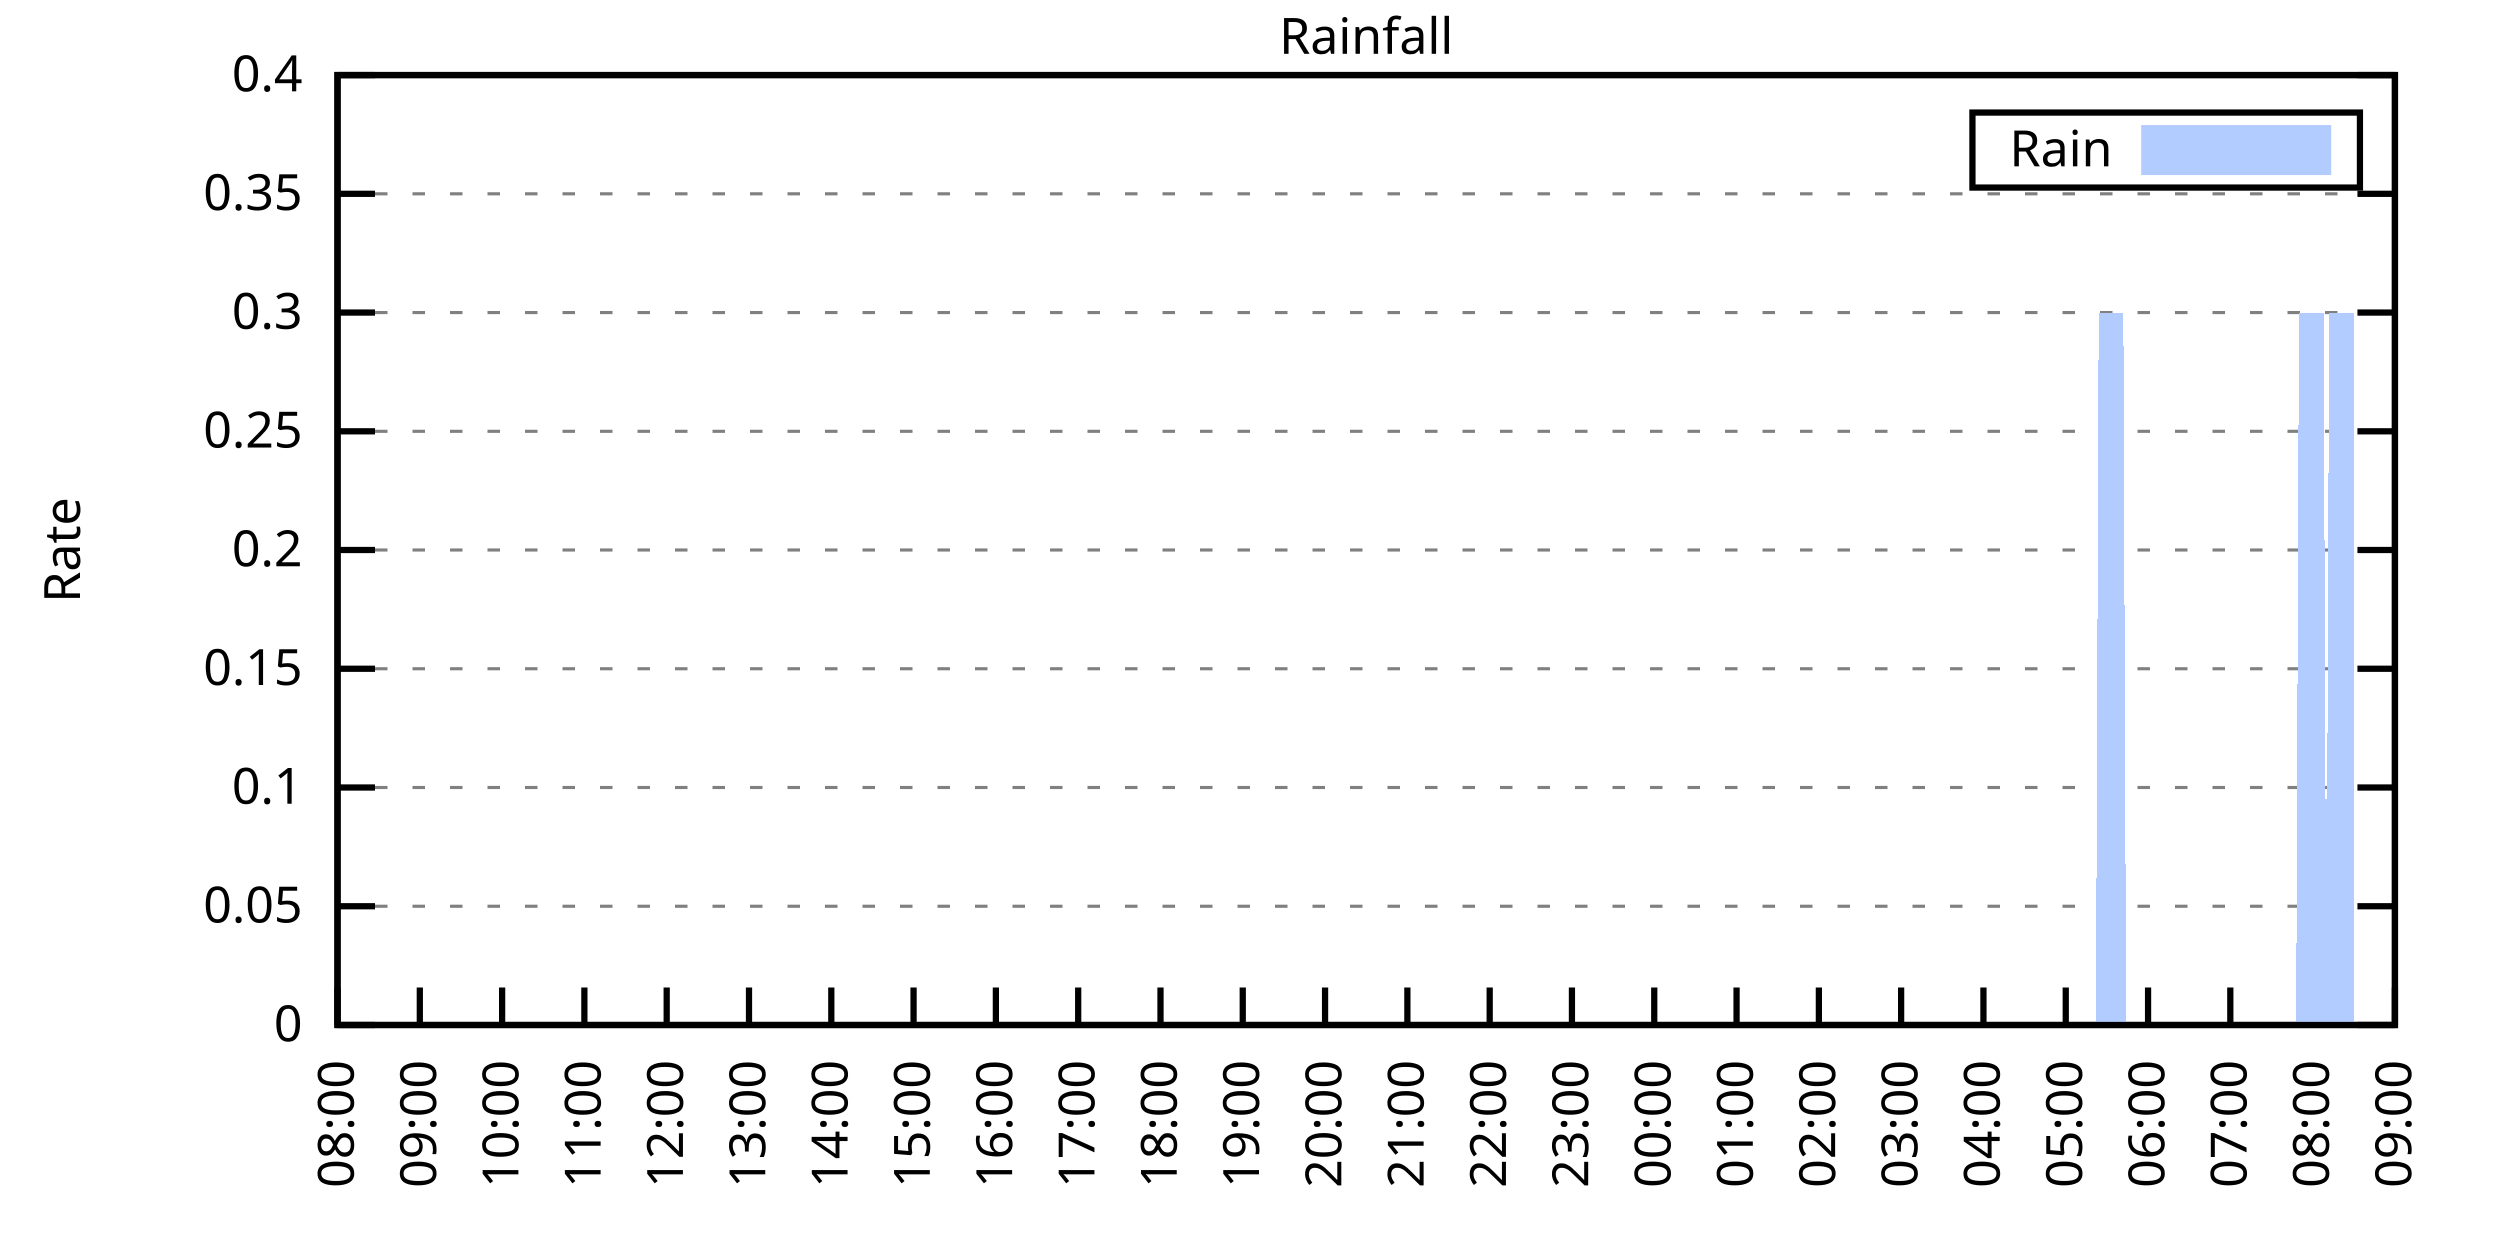
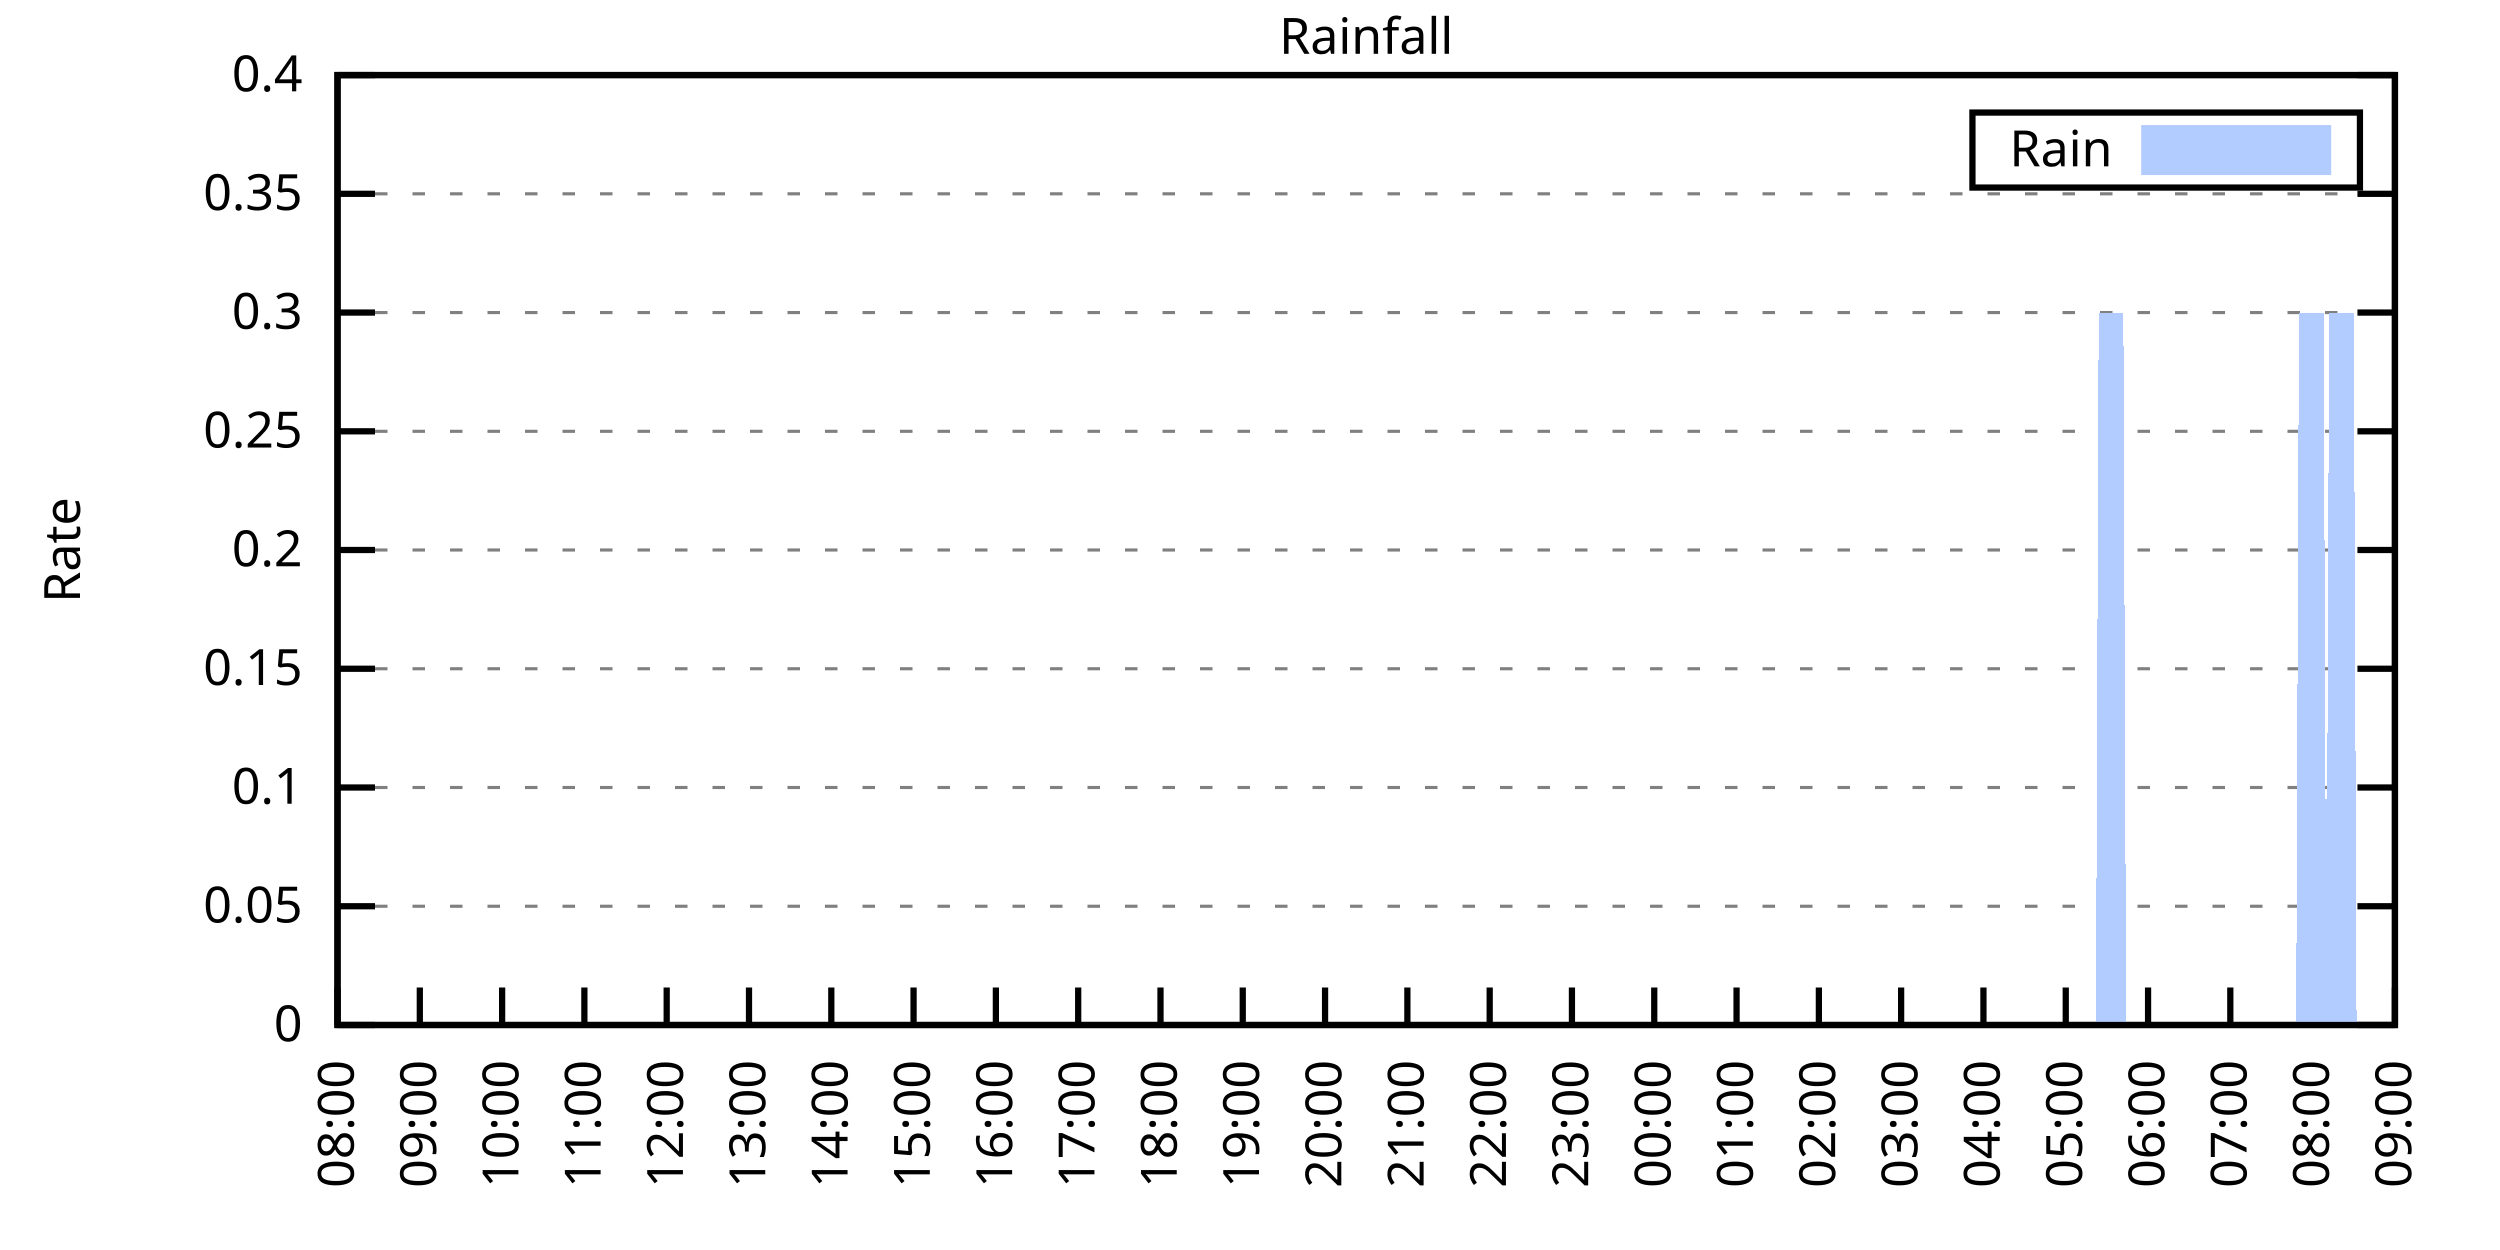
<svg xmlns="http://www.w3.org/2000/svg" xmlns:xlink="http://www.w3.org/1999/xlink" width="400" height="200" viewBox="0 0 400 200">
  <g id="gnuplot_canvas">
    <rect x="0" y="0" width="400" height="200" fill="none" />
    <defs>
      <circle id="gpDot" r="0.5" stroke-width="0.5" stroke="currentColor" />
      <path id="gpPt0" stroke-width="0.333" stroke="currentColor" d="M-1,0 h2 M0,-1 v2" />
      <path id="gpPt1" stroke-width="0.333" stroke="currentColor" d="M-1,-1 L1,1 M1,-1 L-1,1" />
      <path id="gpPt2" stroke-width="0.333" stroke="currentColor" d="M-1,0 L1,0 M0,-1 L0,1 M-1,-1 L1,1 M-1,1 L1,-1" />
      <rect id="gpPt3" stroke-width="0.333" stroke="currentColor" x="-1" y="-1" width="2" height="2" />
      <rect id="gpPt4" stroke-width="0.333" stroke="currentColor" fill="currentColor" x="-1" y="-1" width="2" height="2" />
      <circle id="gpPt5" stroke-width="0.333" stroke="currentColor" cx="0" cy="0" r="1" />
      <use xlink:href="#gpPt5" id="gpPt6" fill="currentColor" stroke="none" />
      <path id="gpPt7" stroke-width="0.333" stroke="currentColor" d="M0,-1.33 L-1.33,0.67 L1.33,0.67 z" />
      <use xlink:href="#gpPt7" id="gpPt8" fill="currentColor" stroke="none" />
      <use xlink:href="#gpPt7" id="gpPt9" stroke="currentColor" transform="rotate(180)" />
      <use xlink:href="#gpPt9" id="gpPt10" fill="currentColor" stroke="none" />
      <use xlink:href="#gpPt3" id="gpPt11" stroke="currentColor" transform="rotate(45)" />
      <use xlink:href="#gpPt11" id="gpPt12" fill="currentColor" stroke="none" />
      <path id="gpPt13" stroke-width="0.333" stroke="currentColor" d="M0,1.330 L1.265,0.411 L0.782,-1.067 L-0.782,-1.076 L-1.265,0.411 z" />
      <use xlink:href="#gpPt13" id="gpPt14" fill="currentColor" stroke="none" />
      <filter id="textbox" filterUnits="objectBoundingBox" x="0" y="0" height="1" width="1">
        <feFlood flood-color="white" flood-opacity="1" result="bgnd" />
        <feComposite in="SourceGraphic" in2="bgnd" operator="atop" />
      </filter>
      <filter id="greybox" filterUnits="objectBoundingBox" x="0" y="0" height="1" width="1">
        <feFlood flood-color="lightgrey" flood-opacity="1" result="grey" />
        <feComposite in="SourceGraphic" in2="grey" operator="atop" />
      </filter>
    </defs>
    <g fill="none" color="white" stroke="currentColor" stroke-width="1.00" stroke-linecap="butt" stroke-linejoin="miter">
</g>
    <g fill="none" color="black" stroke="currentColor" stroke-width="1.00" stroke-linecap="butt" stroke-linejoin="miter">
      <g stroke="none" shape-rendering="crispEdges">
        <polygon fill="rgb(255, 255, 255)" points="54.00,164.00 383.18,164.00 383.18,12.02 54.00,12.02 " />
      </g>
    </g>
    <g fill="none" color="black" stroke="currentColor" stroke-width="1.00" stroke-linecap="butt" stroke-linejoin="miter">
</g>
    <g fill="none" color="black" stroke="black" stroke-width="0.50" stroke-linecap="butt" stroke-linejoin="miter">
</g>
    <g fill="none" color="gray" stroke="currentColor" stroke-width="0.50" stroke-linecap="butt" stroke-linejoin="miter">
      <path stroke="gray" stroke-dasharray="2,4" class="gridline" d="M54.00,164.00 L383.19,164.00  " />
    </g>
    <g fill="none" color="gray" stroke="gray" stroke-width="1.00" stroke-linecap="butt" stroke-linejoin="miter">
</g>
    <g fill="none" color="black" stroke="currentColor" stroke-width="1.00" stroke-linecap="butt" stroke-linejoin="miter">
      <path stroke="black" d="M54.00,164.00 L60.00,164.00 M383.19,164.00 L377.19,164.00  " />
      <g transform="translate(48.40,166.60)" stroke="none" fill="black" font-family="Sans" font-size="8.00" text-anchor="end">
        <text>
          <tspan font-family="Sans"> 0</tspan>
        </text>
      </g>
    </g>
    <g fill="none" color="black" stroke="currentColor" stroke-width="1.00" stroke-linecap="butt" stroke-linejoin="miter">
</g>
    <g fill="none" color="black" stroke="black" stroke-width="0.50" stroke-linecap="butt" stroke-linejoin="miter">
</g>
    <g fill="none" color="gray" stroke="currentColor" stroke-width="0.50" stroke-linecap="butt" stroke-linejoin="miter">
      <path stroke="gray" stroke-dasharray="2,4" class="gridline" d="M54.00,145.00 L383.19,145.00  " />
    </g>
    <g fill="none" color="gray" stroke="gray" stroke-width="1.00" stroke-linecap="butt" stroke-linejoin="miter">
</g>
    <g fill="none" color="black" stroke="currentColor" stroke-width="1.00" stroke-linecap="butt" stroke-linejoin="miter">
      <path stroke="black" d="M54.00,145.00 L60.00,145.00 M383.19,145.00 L377.19,145.00  " />
      <g transform="translate(48.40,147.60)" stroke="none" fill="black" font-family="Sans" font-size="8.00" text-anchor="end">
        <text>
          <tspan font-family="Sans"> 0.05</tspan>
        </text>
      </g>
    </g>
    <g fill="none" color="black" stroke="currentColor" stroke-width="1.00" stroke-linecap="butt" stroke-linejoin="miter">
</g>
    <g fill="none" color="black" stroke="black" stroke-width="0.50" stroke-linecap="butt" stroke-linejoin="miter">
</g>
    <g fill="none" color="gray" stroke="currentColor" stroke-width="0.50" stroke-linecap="butt" stroke-linejoin="miter">
      <path stroke="gray" stroke-dasharray="2,4" class="gridline" d="M54.00,126.00 L383.19,126.00  " />
    </g>
    <g fill="none" color="gray" stroke="gray" stroke-width="1.00" stroke-linecap="butt" stroke-linejoin="miter">
</g>
    <g fill="none" color="black" stroke="currentColor" stroke-width="1.00" stroke-linecap="butt" stroke-linejoin="miter">
      <path stroke="black" d="M54.00,126.00 L60.00,126.00 M383.19,126.00 L377.19,126.00  " />
      <g transform="translate(48.40,128.60)" stroke="none" fill="black" font-family="Sans" font-size="8.00" text-anchor="end">
        <text>
          <tspan font-family="Sans"> 0.1</tspan>
        </text>
      </g>
    </g>
    <g fill="none" color="black" stroke="currentColor" stroke-width="1.00" stroke-linecap="butt" stroke-linejoin="miter">
</g>
    <g fill="none" color="black" stroke="black" stroke-width="0.50" stroke-linecap="butt" stroke-linejoin="miter">
</g>
    <g fill="none" color="gray" stroke="currentColor" stroke-width="0.50" stroke-linecap="butt" stroke-linejoin="miter">
      <path stroke="gray" stroke-dasharray="2,4" class="gridline" d="M54.00,107.00 L383.19,107.00  " />
    </g>
    <g fill="none" color="gray" stroke="gray" stroke-width="1.00" stroke-linecap="butt" stroke-linejoin="miter">
</g>
    <g fill="none" color="black" stroke="currentColor" stroke-width="1.00" stroke-linecap="butt" stroke-linejoin="miter">
      <path stroke="black" d="M54.00,107.00 L60.00,107.00 M383.19,107.00 L377.19,107.00  " />
      <g transform="translate(48.40,109.60)" stroke="none" fill="black" font-family="Sans" font-size="8.00" text-anchor="end">
        <text>
          <tspan font-family="Sans"> 0.15</tspan>
        </text>
      </g>
    </g>
    <g fill="none" color="black" stroke="currentColor" stroke-width="1.00" stroke-linecap="butt" stroke-linejoin="miter">
</g>
    <g fill="none" color="black" stroke="black" stroke-width="0.50" stroke-linecap="butt" stroke-linejoin="miter">
</g>
    <g fill="none" color="gray" stroke="currentColor" stroke-width="0.50" stroke-linecap="butt" stroke-linejoin="miter">
      <path stroke="gray" stroke-dasharray="2,4" class="gridline" d="M54.00,88.00 L383.19,88.00  " />
    </g>
    <g fill="none" color="gray" stroke="gray" stroke-width="1.00" stroke-linecap="butt" stroke-linejoin="miter">
</g>
    <g fill="none" color="black" stroke="currentColor" stroke-width="1.00" stroke-linecap="butt" stroke-linejoin="miter">
      <path stroke="black" d="M54.00,88.00 L60.00,88.00 M383.19,88.00 L377.19,88.00  " />
      <g transform="translate(48.40,90.60)" stroke="none" fill="black" font-family="Sans" font-size="8.00" text-anchor="end">
        <text>
          <tspan font-family="Sans"> 0.2</tspan>
        </text>
      </g>
    </g>
    <g fill="none" color="black" stroke="currentColor" stroke-width="1.00" stroke-linecap="butt" stroke-linejoin="miter">
</g>
    <g fill="none" color="black" stroke="black" stroke-width="0.50" stroke-linecap="butt" stroke-linejoin="miter">
</g>
    <g fill="none" color="gray" stroke="currentColor" stroke-width="0.50" stroke-linecap="butt" stroke-linejoin="miter">
      <path stroke="gray" stroke-dasharray="2,4" class="gridline" d="M54.00,69.01 L383.19,69.01  " />
    </g>
    <g fill="none" color="gray" stroke="gray" stroke-width="1.00" stroke-linecap="butt" stroke-linejoin="miter">
</g>
    <g fill="none" color="black" stroke="currentColor" stroke-width="1.00" stroke-linecap="butt" stroke-linejoin="miter">
      <path stroke="black" d="M54.00,69.01 L60.00,69.01 M383.19,69.01 L377.19,69.01  " />
      <g transform="translate(48.40,71.61)" stroke="none" fill="black" font-family="Sans" font-size="8.00" text-anchor="end">
        <text>
          <tspan font-family="Sans"> 0.25</tspan>
        </text>
      </g>
    </g>
    <g fill="none" color="black" stroke="currentColor" stroke-width="1.00" stroke-linecap="butt" stroke-linejoin="miter">
</g>
    <g fill="none" color="black" stroke="black" stroke-width="0.50" stroke-linecap="butt" stroke-linejoin="miter">
</g>
    <g fill="none" color="gray" stroke="currentColor" stroke-width="0.50" stroke-linecap="butt" stroke-linejoin="miter">
      <path stroke="gray" stroke-dasharray="2,4" class="gridline" d="M54.00,50.01 L383.19,50.01  " />
    </g>
    <g fill="none" color="gray" stroke="gray" stroke-width="1.00" stroke-linecap="butt" stroke-linejoin="miter">
</g>
    <g fill="none" color="black" stroke="currentColor" stroke-width="1.00" stroke-linecap="butt" stroke-linejoin="miter">
      <path stroke="black" d="M54.00,50.01 L60.00,50.01 M383.19,50.01 L377.19,50.01  " />
      <g transform="translate(48.40,52.61)" stroke="none" fill="black" font-family="Sans" font-size="8.00" text-anchor="end">
        <text>
          <tspan font-family="Sans"> 0.3</tspan>
        </text>
      </g>
    </g>
    <g fill="none" color="black" stroke="currentColor" stroke-width="1.00" stroke-linecap="butt" stroke-linejoin="miter">
</g>
    <g fill="none" color="black" stroke="black" stroke-width="0.50" stroke-linecap="butt" stroke-linejoin="miter">
</g>
    <g fill="none" color="gray" stroke="currentColor" stroke-width="0.50" stroke-linecap="butt" stroke-linejoin="miter">
      <path stroke="gray" stroke-dasharray="2,4" class="gridline" d="M54.00,31.01 L383.19,31.01  " />
    </g>
    <g fill="none" color="gray" stroke="gray" stroke-width="1.00" stroke-linecap="butt" stroke-linejoin="miter">
</g>
    <g fill="none" color="black" stroke="currentColor" stroke-width="1.00" stroke-linecap="butt" stroke-linejoin="miter">
      <path stroke="black" d="M54.00,31.01 L60.00,31.01 M383.19,31.01 L377.19,31.01  " />
      <g transform="translate(48.40,33.61)" stroke="none" fill="black" font-family="Sans" font-size="8.00" text-anchor="end">
        <text>
          <tspan font-family="Sans"> 0.35</tspan>
        </text>
      </g>
    </g>
    <g fill="none" color="black" stroke="currentColor" stroke-width="1.00" stroke-linecap="butt" stroke-linejoin="miter">
</g>
    <g fill="none" color="black" stroke="black" stroke-width="0.50" stroke-linecap="butt" stroke-linejoin="miter">
</g>
    <g fill="none" color="gray" stroke="currentColor" stroke-width="0.50" stroke-linecap="butt" stroke-linejoin="miter">
      <path stroke="gray" stroke-dasharray="2,4" class="gridline" d="M54.00,12.01 L383.19,12.01  " />
    </g>
    <g fill="none" color="gray" stroke="gray" stroke-width="1.00" stroke-linecap="butt" stroke-linejoin="miter">
</g>
    <g fill="none" color="black" stroke="currentColor" stroke-width="1.00" stroke-linecap="butt" stroke-linejoin="miter">
      <path stroke="black" d="M54.00,12.01 L60.00,12.01 M383.19,12.01 L377.19,12.01  " />
      <g transform="translate(48.40,14.61)" stroke="none" fill="black" font-family="Sans" font-size="8.00" text-anchor="end">
        <text>
          <tspan font-family="Sans"> 0.4</tspan>
        </text>
      </g>
    </g>
    <g fill="none" color="black" stroke="currentColor" stroke-width="1.00" stroke-linecap="butt" stroke-linejoin="miter">
      <path stroke="black" d="M54.00,164.00 L54.00,158.00  " />
      <g transform="translate(56.60,169.60) rotate(270.00)" stroke="none" fill="black" font-family="Sans" font-size="8.00" text-anchor="end">
        <text>
          <tspan font-family="Sans">08:00</tspan>
        </text>
      </g>
    </g>
    <g fill="none" color="black" stroke="currentColor" stroke-width="1.00" stroke-linecap="butt" stroke-linejoin="miter">
      <path stroke="black" d="M67.17,164.00 L67.17,158.00  " />
      <g transform="translate(69.77,169.60) rotate(270.00)" stroke="none" fill="black" font-family="Sans" font-size="8.00" text-anchor="end">
        <text>
          <tspan font-family="Sans">09:00</tspan>
        </text>
      </g>
    </g>
    <g fill="none" color="black" stroke="currentColor" stroke-width="1.00" stroke-linecap="butt" stroke-linejoin="miter">
      <path stroke="black" d="M80.34,164.00 L80.34,158.00  " />
      <g transform="translate(82.94,169.60) rotate(270.00)" stroke="none" fill="black" font-family="Sans" font-size="8.00" text-anchor="end">
        <text>
          <tspan font-family="Sans">10:00</tspan>
        </text>
      </g>
    </g>
    <g fill="none" color="black" stroke="currentColor" stroke-width="1.00" stroke-linecap="butt" stroke-linejoin="miter">
      <path stroke="black" d="M93.50,164.00 L93.50,158.00  " />
      <g transform="translate(96.10,169.60) rotate(270.00)" stroke="none" fill="black" font-family="Sans" font-size="8.00" text-anchor="end">
        <text>
          <tspan font-family="Sans">11:00</tspan>
        </text>
      </g>
    </g>
    <g fill="none" color="black" stroke="currentColor" stroke-width="1.00" stroke-linecap="butt" stroke-linejoin="miter">
      <path stroke="black" d="M106.67,164.00 L106.67,158.00  " />
      <g transform="translate(109.27,169.60) rotate(270.00)" stroke="none" fill="black" font-family="Sans" font-size="8.00" text-anchor="end">
        <text>
          <tspan font-family="Sans">12:00</tspan>
        </text>
      </g>
    </g>
    <g fill="none" color="black" stroke="currentColor" stroke-width="1.00" stroke-linecap="butt" stroke-linejoin="miter">
      <path stroke="black" d="M119.84,164.00 L119.84,158.00  " />
      <g transform="translate(122.44,169.60) rotate(270.00)" stroke="none" fill="black" font-family="Sans" font-size="8.00" text-anchor="end">
        <text>
          <tspan font-family="Sans">13:00</tspan>
        </text>
      </g>
    </g>
    <g fill="none" color="black" stroke="currentColor" stroke-width="1.00" stroke-linecap="butt" stroke-linejoin="miter">
      <path stroke="black" d="M133.01,164.00 L133.01,158.00  " />
      <g transform="translate(135.61,169.60) rotate(270.00)" stroke="none" fill="black" font-family="Sans" font-size="8.00" text-anchor="end">
        <text>
          <tspan font-family="Sans">14:00</tspan>
        </text>
      </g>
    </g>
    <g fill="none" color="black" stroke="currentColor" stroke-width="1.00" stroke-linecap="butt" stroke-linejoin="miter">
      <path stroke="black" d="M146.17,164.00 L146.17,158.00  " />
      <g transform="translate(148.77,169.60) rotate(270.00)" stroke="none" fill="black" font-family="Sans" font-size="8.00" text-anchor="end">
        <text>
          <tspan font-family="Sans">15:00</tspan>
        </text>
      </g>
    </g>
    <g fill="none" color="black" stroke="currentColor" stroke-width="1.00" stroke-linecap="butt" stroke-linejoin="miter">
      <path stroke="black" d="M159.34,164.00 L159.34,158.00  " />
      <g transform="translate(161.94,169.60) rotate(270.00)" stroke="none" fill="black" font-family="Sans" font-size="8.00" text-anchor="end">
        <text>
          <tspan font-family="Sans">16:00</tspan>
        </text>
      </g>
    </g>
    <g fill="none" color="black" stroke="currentColor" stroke-width="1.00" stroke-linecap="butt" stroke-linejoin="miter">
      <path stroke="black" d="M172.51,164.00 L172.51,158.00  " />
      <g transform="translate(175.11,169.60) rotate(270.00)" stroke="none" fill="black" font-family="Sans" font-size="8.00" text-anchor="end">
        <text>
          <tspan font-family="Sans">17:00</tspan>
        </text>
      </g>
    </g>
    <g fill="none" color="black" stroke="currentColor" stroke-width="1.00" stroke-linecap="butt" stroke-linejoin="miter">
      <path stroke="black" d="M185.68,164.00 L185.68,158.00  " />
      <g transform="translate(188.28,169.60) rotate(270.00)" stroke="none" fill="black" font-family="Sans" font-size="8.00" text-anchor="end">
        <text>
          <tspan font-family="Sans">18:00</tspan>
        </text>
      </g>
    </g>
    <g fill="none" color="black" stroke="currentColor" stroke-width="1.00" stroke-linecap="butt" stroke-linejoin="miter">
      <path stroke="black" d="M198.84,164.00 L198.84,158.00  " />
      <g transform="translate(201.44,169.60) rotate(270.00)" stroke="none" fill="black" font-family="Sans" font-size="8.00" text-anchor="end">
        <text>
          <tspan font-family="Sans">19:00</tspan>
        </text>
      </g>
    </g>
    <g fill="none" color="black" stroke="currentColor" stroke-width="1.00" stroke-linecap="butt" stroke-linejoin="miter">
      <path stroke="black" d="M212.01,164.00 L212.01,158.00  " />
      <g transform="translate(214.61,169.60) rotate(270.00)" stroke="none" fill="black" font-family="Sans" font-size="8.00" text-anchor="end">
        <text>
          <tspan font-family="Sans">20:00</tspan>
        </text>
      </g>
    </g>
    <g fill="none" color="black" stroke="currentColor" stroke-width="1.00" stroke-linecap="butt" stroke-linejoin="miter">
      <path stroke="black" d="M225.18,164.00 L225.18,158.00  " />
      <g transform="translate(227.78,169.60) rotate(270.00)" stroke="none" fill="black" font-family="Sans" font-size="8.00" text-anchor="end">
        <text>
          <tspan font-family="Sans">21:00</tspan>
        </text>
      </g>
    </g>
    <g fill="none" color="black" stroke="currentColor" stroke-width="1.00" stroke-linecap="butt" stroke-linejoin="miter">
      <path stroke="black" d="M238.35,164.00 L238.35,158.00  " />
      <g transform="translate(240.95,169.60) rotate(270.00)" stroke="none" fill="black" font-family="Sans" font-size="8.00" text-anchor="end">
        <text>
          <tspan font-family="Sans">22:00</tspan>
        </text>
      </g>
    </g>
    <g fill="none" color="black" stroke="currentColor" stroke-width="1.00" stroke-linecap="butt" stroke-linejoin="miter">
      <path stroke="black" d="M251.51,164.00 L251.51,158.00  " />
      <g transform="translate(254.11,169.60) rotate(270.00)" stroke="none" fill="black" font-family="Sans" font-size="8.00" text-anchor="end">
        <text>
          <tspan font-family="Sans">23:00</tspan>
        </text>
      </g>
    </g>
    <g fill="none" color="black" stroke="currentColor" stroke-width="1.00" stroke-linecap="butt" stroke-linejoin="miter">
      <path stroke="black" d="M264.68,164.00 L264.68,158.00  " />
      <g transform="translate(267.28,169.60) rotate(270.00)" stroke="none" fill="black" font-family="Sans" font-size="8.00" text-anchor="end">
        <text>
          <tspan font-family="Sans">00:00</tspan>
        </text>
      </g>
    </g>
    <g fill="none" color="black" stroke="currentColor" stroke-width="1.00" stroke-linecap="butt" stroke-linejoin="miter">
      <path stroke="black" d="M277.85,164.00 L277.85,158.00  " />
      <g transform="translate(280.45,169.60) rotate(270.00)" stroke="none" fill="black" font-family="Sans" font-size="8.00" text-anchor="end">
        <text>
          <tspan font-family="Sans">01:00</tspan>
        </text>
      </g>
    </g>
    <g fill="none" color="black" stroke="currentColor" stroke-width="1.00" stroke-linecap="butt" stroke-linejoin="miter">
      <path stroke="black" d="M291.02,164.00 L291.02,158.00  " />
      <g transform="translate(293.62,169.60) rotate(270.00)" stroke="none" fill="black" font-family="Sans" font-size="8.00" text-anchor="end">
        <text>
          <tspan font-family="Sans">02:00</tspan>
        </text>
      </g>
    </g>
    <g fill="none" color="black" stroke="currentColor" stroke-width="1.00" stroke-linecap="butt" stroke-linejoin="miter">
      <path stroke="black" d="M304.18,164.00 L304.18,158.00  " />
      <g transform="translate(306.78,169.60) rotate(270.00)" stroke="none" fill="black" font-family="Sans" font-size="8.00" text-anchor="end">
        <text>
          <tspan font-family="Sans">03:00</tspan>
        </text>
      </g>
    </g>
    <g fill="none" color="black" stroke="currentColor" stroke-width="1.00" stroke-linecap="butt" stroke-linejoin="miter">
      <path stroke="black" d="M317.35,164.00 L317.35,158.00  " />
      <g transform="translate(319.95,169.60) rotate(270.00)" stroke="none" fill="black" font-family="Sans" font-size="8.00" text-anchor="end">
        <text>
          <tspan font-family="Sans">04:00</tspan>
        </text>
      </g>
    </g>
    <g fill="none" color="black" stroke="currentColor" stroke-width="1.00" stroke-linecap="butt" stroke-linejoin="miter">
      <path stroke="black" d="M330.52,164.00 L330.52,158.00  " />
      <g transform="translate(333.12,169.60) rotate(270.00)" stroke="none" fill="black" font-family="Sans" font-size="8.00" text-anchor="end">
        <text>
          <tspan font-family="Sans">05:00</tspan>
        </text>
      </g>
    </g>
    <g fill="none" color="black" stroke="currentColor" stroke-width="1.00" stroke-linecap="butt" stroke-linejoin="miter">
      <path stroke="black" d="M343.69,164.00 L343.69,158.00  " />
      <g transform="translate(346.29,169.60) rotate(270.00)" stroke="none" fill="black" font-family="Sans" font-size="8.00" text-anchor="end">
        <text>
          <tspan font-family="Sans">06:00</tspan>
        </text>
      </g>
    </g>
    <g fill="none" color="black" stroke="currentColor" stroke-width="1.00" stroke-linecap="butt" stroke-linejoin="miter">
      <path stroke="black" d="M356.85,164.00 L356.85,158.00  " />
      <g transform="translate(359.45,169.60) rotate(270.00)" stroke="none" fill="black" font-family="Sans" font-size="8.00" text-anchor="end">
        <text>
          <tspan font-family="Sans">07:00</tspan>
        </text>
      </g>
    </g>
    <g fill="none" color="black" stroke="currentColor" stroke-width="1.00" stroke-linecap="butt" stroke-linejoin="miter">
      <path stroke="black" d="M370.02,164.00 L370.02,158.00  " />
      <g transform="translate(372.62,169.60) rotate(270.00)" stroke="none" fill="black" font-family="Sans" font-size="8.00" text-anchor="end">
        <text>
          <tspan font-family="Sans">08:00</tspan>
        </text>
      </g>
    </g>
    <g fill="none" color="black" stroke="currentColor" stroke-width="1.00" stroke-linecap="butt" stroke-linejoin="miter">
      <path stroke="black" d="M383.19,164.00 L383.19,158.00  " />
      <g transform="translate(385.79,169.60) rotate(270.00)" stroke="none" fill="black" font-family="Sans" font-size="8.00" text-anchor="end">
        <text>
          <tspan font-family="Sans">09:00</tspan>
        </text>
      </g>
    </g>
    <g fill="none" color="black" stroke="currentColor" stroke-width="1.00" stroke-linecap="butt" stroke-linejoin="miter">
</g>
    <g fill="none" color="black" stroke="currentColor" stroke-width="1.00" stroke-linecap="butt" stroke-linejoin="miter">
      <path stroke="black" d="M54.00,12.01 L54.00,164.00 L383.19,164.00 L383.19,12.01 L54.00,12.01 Z  " />
    </g>
    <g fill="none" color="black" stroke="currentColor" stroke-width="1.00" stroke-linecap="butt" stroke-linejoin="miter">
</g>
    <g fill="none" color="black" stroke="currentColor" stroke-width="1.00" stroke-linecap="butt" stroke-linejoin="miter">
      <path stroke="black" d="M315.59,30.01 L315.59,18.01 L377.59,18.01 L377.59,30.01 L315.59,30.01 Z  " />
    </g>
    <g id="Rainfall_plot_1">
      <g fill="none" color="white" stroke="black" stroke-width="2.00" stroke-linecap="butt" stroke-linejoin="miter">
</g>
      <g fill="none" color="black" stroke="currentColor" stroke-width="2.00" stroke-linecap="butt" stroke-linejoin="miter">
        <g transform="translate(337.99,26.61)" stroke="none" fill="black" font-family="Sans" font-size="8.00" text-anchor="end">
          <text>
            <tspan font-family="Sans">Rain</tspan>
          </text>
        </g>
      </g>
      <g fill="none" color="black" stroke="currentColor" stroke-width="2.00" stroke-linecap="butt" stroke-linejoin="miter">
        <g stroke="none" shape-rendering="crispEdges">
          <polygon fill="rgb(178, 204, 255)" points="343.59,27.01 371.99,27.01 371.99,21.01 343.59,21.01 " />
        </g>
        <path stroke="rgb(178, 204, 255)" d="M343.59,27.01 L371.99,27.01 L371.99,21.01 L343.59,21.01 L343.59,27.01 Z  " />
      </g>
      <g fill="none" color="black" stroke="currentColor" stroke-width="2.00" stroke-linecap="butt" stroke-linejoin="miter">
        <g stroke="none" shape-rendering="crispEdges">
-           <polygon fill="rgb(178, 204, 255)" points="61.02,164.00 61.46,164.00 61.90,164.00 62.34,164.00 62.78,164.00 63.22,164.00 63.66,164.00 64.10,164.00 64.53,164.00 64.97,164.00 65.41,164.00 65.85,164.00 66.29,164.00 66.73,164.00 67.17,164.00 67.61,164.00 68.05,164.00 68.48,164.00 68.92,164.00 69.36,164.00 69.80,164.00 70.24,164.00 70.68,164.00 71.12,164.00 71.56,164.00 72.00,164.00 72.43,164.00 72.87,164.00 73.31,164.00 73.75,164.00 74.19,164.00 74.63,164.00 75.07,164.00 75.51,164.00 75.95,164.00 76.38,164.00 76.82,164.00 77.26,164.00 77.70,164.00 78.14,164.00 78.58,164.00 79.02,164.00 79.46,164.00 79.90,164.00 80.34,164.00 80.77,164.00 81.21,164.00 81.65,164.00 82.09,164.00 82.53,164.00 82.97,164.00 83.41,164.00 83.85,164.00 84.29,164.00 84.72,164.00 85.16,164.00 85.60,164.00 86.04,164.00 86.48,164.00 86.92,164.00 87.36,164.00 87.80,164.00 88.24,164.00 88.67,164.00 89.11,164.00 89.55,164.00 89.99,164.00 90.43,164.00 90.87,164.00 91.31,164.00 91.75,164.00 92.19,164.00 92.62,164.00 93.06,164.00 93.50,164.00 93.94,164.00 94.38,164.00 94.82,164.00 95.26,164.00 95.70,164.00 96.14,164.00 96.58,164.00 97.01,164.00 97.45,164.00 97.89,164.00 98.33,164.00 98.77,164.00 99.21,164.00 99.65,164.00 100.09,164.00 100.53,164.00 100.96,164.00 101.40,164.00 101.84,164.00 102.28,164.00 102.72,164.00 103.16,164.00 103.60,164.00 104.04,164.00 104.48,164.00 104.91,164.00 105.35,164.00 105.79,164.00 106.23,164.00 106.67,164.00 107.11,164.00 107.55,164.00 107.99,164.00 108.43,164.00 108.87,164.00 109.30,164.00 109.74,164.00 110.18,164.00 110.62,164.00 111.06,164.00 111.50,164.00 111.94,164.00 112.38,164.00 112.82,164.00 113.25,164.00 113.69,164.00 114.13,164.00 114.57,164.00 115.01,164.00 115.45,164.00 115.89,164.00 116.33,164.00 116.77,164.00 117.20,164.00 117.64,164.00 118.08,164.00 118.52,164.00 118.96,164.00 119.40,164.00 119.84,164.00 120.28,164.00 120.72,164.00 121.15,164.00 121.59,164.00 122.03,164.00 122.47,164.00 122.91,164.00 123.35,164.00 123.79,164.00 124.23,164.00 124.67,164.00 125.11,164.00 125.54,164.00 125.98,164.00 126.42,164.00 126.86,164.00 127.30,164.00 127.74,164.00 128.18,164.00 128.62,164.00 129.06,164.00 129.49,164.00 129.93,164.00 130.37,164.00 130.81,164.00 131.25,164.00 131.69,164.00 132.13,164.00 132.57,164.00 133.01,164.00 133.44,164.00 133.88,164.00 134.32,164.00 134.76,164.00 135.20,164.00 135.64,164.00 136.08,164.00 136.52,164.00 136.96,164.00 137.39,164.00 137.83,164.00 138.27,164.00 138.71,164.00 139.15,164.00 139.59,164.00 140.03,164.00 140.47,164.00 140.91,164.00 141.35,164.00 141.78,164.00 142.22,164.00 142.66,164.00 143.10,164.00 143.54,164.00 143.98,164.00 144.42,164.00 144.86,164.00 145.30,164.00 145.73,164.00 146.17,164.00 146.61,164.00 147.05,164.00 147.49,164.00 147.93,164.00 148.37,164.00 148.81,164.00 149.25,164.00 149.68,164.00 150.12,164.00 150.56,164.00 151.00,164.00 151.44,164.00 151.88,164.00 152.32,164.00 152.76,164.00 153.20,164.00 153.63,164.00 154.07,164.00 154.51,164.00 154.95,164.00 155.39,164.00 155.83,164.00 156.27,164.00 156.71,164.00 157.15,164.00 157.59,164.00 158.02,164.00 158.46,164.00 158.90,164.00 159.34,164.00 159.78,164.00 160.22,164.00 160.66,164.00 161.10,164.00 161.54,164.00 161.97,164.00 162.41,164.00 162.85,164.00 163.29,164.00 163.73,164.00 164.17,164.00 164.61,164.00 165.05,164.00 165.49,164.00 165.92,164.00 166.36,164.00 166.80,164.00 167.24,164.00 167.68,164.00 168.12,164.00 168.56,164.00 169.00,164.00 169.44,164.00 169.87,164.00 170.31,164.00 170.75,164.00 171.19,164.00 171.63,164.00 172.07,164.00 172.51,164.00 172.95,164.00 173.39,164.00 173.83,164.00 174.26,164.00 174.70,164.00 175.14,164.00 175.58,164.00 176.02,164.00 176.46,164.00 176.90,164.00 177.34,164.00 177.78,164.00 178.21,164.00 178.65,164.00 179.09,164.00 179.53,164.00 179.97,164.00 180.41,164.00 180.85,164.00 181.29,164.00 181.73,164.00 182.16,164.00 182.60,164.00 183.04,164.00 183.48,164.00 183.92,164.00 184.36,164.00 184.80,164.00 185.24,164.00 185.68,164.00 186.11,164.00 186.55,164.00 186.99,164.00 187.43,164.00 187.87,164.00 188.31,164.00 188.75,164.00 189.19,164.00 189.63,164.00 190.07,164.00 190.50,164.00 190.94,164.00 191.38,164.00 191.82,164.00 192.26,164.00 192.70,164.00 193.14,164.00 193.58,164.00 194.02,164.00 194.45,164.00 194.89,164.00 195.33,164.00 195.77,164.00 196.21,164.00 196.65,164.00 197.09,164.00 197.53,164.00 197.97,164.00 198.40,164.00 198.84,164.00 199.28,164.00 199.72,164.00 200.16,164.00 200.60,164.00 201.04,164.00 201.48,164.00 201.92,164.00 202.35,164.00 202.79,164.00 203.23,164.00 203.67,164.00 204.11,164.00 204.55,164.00 204.99,164.00 205.43,164.00 205.87,164.00 206.31,164.00 206.74,164.00 207.18,164.00 207.62,164.00 208.06,164.00 208.50,164.00 208.94,164.00 209.38,164.00 209.82,164.00 210.26,164.00 210.69,164.00 211.13,164.00 211.57,164.00 212.01,164.00 212.45,164.00 212.89,164.00 213.33,164.00 213.77,164.00 214.21,164.00 214.64,164.00 215.08,164.00 215.52,164.00 215.96,164.00 216.40,164.00 216.84,164.00 217.28,164.00 217.72,164.00 218.16,164.00 218.60,164.00 219.03,164.00 219.47,164.00 219.91,164.00 220.35,164.00 220.79,164.00 221.23,164.00 221.67,164.00 222.11,164.00 222.55,164.00 222.98,164.00 223.42,164.00 223.86,164.00 224.30,164.00 224.74,164.00 225.18,164.00 225.62,164.00 226.06,164.00 226.50,164.00 226.93,164.00 227.37,164.00 227.81,164.00 228.25,164.00 228.69,164.00 229.13,164.00 229.57,164.00 230.01,164.00 230.45,164.00 230.88,164.00 231.32,164.00 231.76,164.00 232.20,164.00 232.64,164.00 233.08,164.00 233.52,164.00 233.96,164.00 234.40,164.00 234.84,164.00 235.27,164.00 235.71,164.00 236.15,164.00 236.59,164.00 237.03,164.00 237.47,164.00 237.91,164.00 238.35,164.00 238.79,164.00 239.22,164.00 239.66,164.00 240.10,164.00 240.54,164.00 240.98,164.00 241.42,164.00 241.86,164.00 242.30,164.00 242.74,164.00 243.17,164.00 243.61,164.00 244.05,164.00 244.49,164.00 244.93,164.00 245.37,164.00 245.81,164.00 246.25,164.00 246.69,164.00 247.12,164.00 247.56,164.00 248.00,164.00 248.44,164.00 248.88,164.00 249.32,164.00 249.76,164.00 250.20,164.00 250.64,164.00 251.08,164.00 251.51,164.00 251.95,164.00 252.39,164.00 252.83,164.00 253.27,164.00 253.71,164.00 254.15,164.00 254.59,164.00 255.03,164.00 255.46,164.00 255.90,164.00 256.34,164.00 256.78,164.00 257.22,164.00 257.66,164.00 258.10,164.00 258.54,164.00 258.98,164.00 259.41,164.00 259.85,164.00 260.29,164.00 260.73,164.00 261.17,164.00 261.61,164.00 262.05,164.00 262.49,164.00 262.93,164.00 263.36,164.00 263.80,164.00 264.24,164.00 264.68,164.00 265.12,164.00 265.56,164.00 266.00,164.00 266.44,164.00 266.88,164.00 267.32,164.00 267.75,164.00 268.19,164.00 268.63,164.00 269.07,164.00 269.51,164.00 269.95,164.00 270.39,164.00 270.83,164.00 271.27,164.00 271.70,164.00 272.14,164.00 272.58,164.00 273.02,164.00 273.46,164.00 273.90,164.00 274.34,164.00 274.78,164.00 275.22,164.00 275.65,164.00 276.09,164.00 276.53,164.00 276.97,164.00 277.41,164.00 277.85,164.00 278.29,164.00 278.73,164.00 279.17,164.00 279.60,164.00 280.04,164.00 280.48,164.00 280.92,164.00 281.36,164.00 281.80,164.00 282.24,164.00 282.68,164.00 283.12,164.00 283.56,164.00 283.99,164.00 284.43,164.00 284.87,164.00 285.31,164.00 285.75,164.00 286.19,164.00 286.63,164.00 287.07,164.00 287.51,164.00 287.94,164.00 288.38,164.00 288.82,164.00 289.26,164.00 289.70,164.00 290.14,164.00 290.58,164.00 291.02,164.00 291.46,164.00 291.89,164.00 292.33,164.00 292.77,164.00 293.21,164.00 293.65,164.00 294.09,164.00 294.53,164.00 294.97,164.00 295.41,164.00 295.84,164.00 296.28,164.00 296.72,164.00 297.16,164.00 297.60,164.00 298.04,164.00 298.48,164.00 298.92,164.00 299.36,164.00 299.80,164.00 300.23,164.00 300.67,164.00 301.11,164.00 301.55,164.00 301.99,164.00 302.43,164.00 302.87,164.00 303.31,164.00 303.75,164.00 304.18,164.00 304.62,164.00 305.06,164.00 305.50,164.00 305.94,164.00 306.38,164.00 306.82,164.00 307.26,164.00 307.70,164.00 308.13,164.00 308.57,164.00 309.01,164.00 309.45,164.00 309.89,164.00 310.33,164.00 310.77,164.00 311.21,164.00 311.65,164.00 312.08,164.00 312.52,164.00 312.96,164.00 313.40,164.00 313.84,164.00 314.28,164.00 314.72,164.00 315.16,164.00 315.60,164.00 316.04,164.00 316.47,164.00 316.91,164.00 317.35,164.00 317.79,164.00 318.23,164.00 318.67,164.00 319.11,164.00 319.55,164.00 319.99,164.00 320.42,164.00 320.86,164.00 321.30,164.00 321.74,164.00 322.18,164.00 322.62,164.00 323.06,164.00 323.50,164.00 323.94,164.00 324.37,164.00 324.81,164.00 325.25,164.00 325.69,164.00 326.13,164.00 326.57,164.00 327.01,164.00 327.45,164.00 327.89,164.00 328.33,164.00 328.76,164.00 329.20,164.00 329.64,164.00 330.08,164.00 330.52,164.00 330.96,164.00 331.40,164.00 331.84,164.00 332.28,164.00 332.71,164.00 333.15,164.00 333.59,164.00 334.03,164.00 334.47,164.00 334.91,164.00 335.35,164.00 335.79,50.01 336.23,50.01 336.66,50.01 337.10,50.01 337.54,50.01 337.98,50.01 338.42,50.01 338.86,50.01 339.30,50.01 339.74,50.01 340.18,164.00 340.61,164.00 341.05,164.00 341.49,164.00 341.93,164.00 342.37,164.00 342.81,164.00 343.25,164.00 343.69,164.00 344.13,164.00 344.57,164.00 345.00,164.00 345.44,164.00 345.88,164.00 346.32,164.00 346.76,164.00 347.20,164.00 347.64,164.00 348.08,164.00 348.52,164.00 348.95,164.00 349.39,164.00 349.83,164.00 350.27,164.00 350.71,164.00 351.15,164.00 351.59,164.00 352.03,164.00 352.47,164.00 352.90,164.00 353.34,164.00 353.78,164.00 354.22,164.00 354.66,164.00 355.10,164.00 355.54,164.00 355.98,164.00 356.42,164.00 356.85,164.00 357.29,164.00 357.73,164.00 358.17,164.00 358.61,164.00 359.05,164.00 359.49,164.00 359.93,164.00 360.37,164.00 360.81,164.00 361.24,164.00 361.68,164.00 362.12,164.00 362.56,164.00 363.00,164.00 363.44,164.00 363.88,164.00 364.32,164.00 364.76,164.00 365.19,164.00 365.63,164.00 366.07,164.00 366.51,164.00 366.95,164.00 367.39,164.00 367.83,50.01 368.27,50.01 368.71,50.01 369.14,50.01 369.58,50.01 370.02,50.01 370.46,50.01 370.90,50.01 371.34,50.01 371.78,50.01 372.22,164.00 372.66,50.01 373.09,50.01 373.53,50.01 373.97,50.01 374.41,50.01 374.85,50.01 375.29,50.01 375.73,50.01 376.17,50.01 376.61,50.01 376.61,164.00 61.02,164.00 " />
+           <polygon fill="rgb(178, 204, 255)" points="64.10,164.00 64.53,164.00 64.97,164.00 65.41,164.00 65.85,164.00 66.29,164.00 66.73,164.00 67.17,164.00 67.61,164.00 68.05,164.00 68.48,164.00 68.92,164.00 69.36,164.00 69.80,164.00 70.24,164.00 70.68,164.00 71.12,164.00 71.56,164.00 72.00,164.00 72.43,164.00 72.87,164.00 73.31,164.00 73.75,164.00 74.19,164.00 74.63,164.00 75.07,164.00 75.51,164.00 75.95,164.00 76.38,164.00 76.82,164.00 77.26,164.00 77.70,164.00 78.14,164.00 78.58,164.00 79.02,164.00 79.46,164.00 79.90,164.00 80.34,164.00 80.77,164.00 81.21,164.00 81.65,164.00 82.09,164.00 82.53,164.00 82.97,164.00 83.41,164.00 83.85,164.00 84.29,164.00 84.72,164.00 85.16,164.00 85.60,164.00 86.04,164.00 86.48,164.00 86.92,164.00 87.36,164.00 87.80,164.00 88.24,164.00 88.67,164.00 89.11,164.00 89.55,164.00 89.99,164.00 90.43,164.00 90.87,164.00 91.31,164.00 91.75,164.00 92.19,164.00 92.62,164.00 93.06,164.00 93.50,164.00 93.94,164.00 94.38,164.00 94.82,164.00 95.26,164.00 95.70,164.00 96.14,164.00 96.58,164.00 97.01,164.00 97.45,164.00 97.89,164.00 98.33,164.00 98.77,164.00 99.21,164.00 99.65,164.00 100.09,164.00 100.53,164.00 100.96,164.00 101.40,164.00 101.84,164.00 102.28,164.00 102.72,164.00 103.16,164.00 103.60,164.00 104.04,164.00 104.48,164.00 104.91,164.00 105.35,164.00 105.79,164.00 106.23,164.00 106.67,164.00 107.11,164.00 107.55,164.00 107.99,164.00 108.43,164.00 108.87,164.00 109.30,164.00 109.74,164.00 110.18,164.00 110.62,164.00 111.06,164.00 111.50,164.00 111.94,164.00 112.38,164.00 112.82,164.00 113.25,164.00 113.69,164.00 114.13,164.00 114.57,164.00 115.01,164.00 115.45,164.00 115.89,164.00 116.33,164.00 116.77,164.00 117.20,164.00 117.64,164.00 118.08,164.00 118.52,164.00 118.96,164.00 119.40,164.00 119.84,164.00 120.28,164.00 120.72,164.00 121.15,164.00 121.59,164.00 122.03,164.00 122.47,164.00 122.91,164.00 123.35,164.00 123.79,164.00 124.23,164.00 124.67,164.00 125.11,164.00 125.54,164.00 125.98,164.00 126.42,164.00 126.86,164.00 127.30,164.00 127.74,164.00 128.18,164.00 128.62,164.00 129.06,164.00 129.49,164.00 129.93,164.00 130.37,164.00 130.81,164.00 131.25,164.00 131.69,164.00 132.13,164.00 132.57,164.00 133.01,164.00 133.44,164.00 133.88,164.00 134.32,164.00 134.76,164.00 135.20,164.00 135.64,164.00 136.08,164.00 136.52,164.00 136.96,164.00 137.39,164.00 137.83,164.00 138.27,164.00 138.71,164.00 139.15,164.00 139.59,164.00 140.03,164.00 140.47,164.00 140.91,164.00 141.35,164.00 141.78,164.00 142.22,164.00 142.66,164.00 143.10,164.00 143.54,164.00 143.98,164.00 144.42,164.00 144.86,164.00 145.30,164.00 145.73,164.00 146.17,164.00 146.61,164.00 147.05,164.00 147.49,164.00 147.93,164.00 148.37,164.00 148.81,164.00 149.25,164.00 149.68,164.00 150.12,164.00 150.56,164.00 151.00,164.00 151.44,164.00 151.88,164.00 152.32,164.00 152.76,164.00 153.20,164.00 153.63,164.00 154.07,164.00 154.51,164.00 154.95,164.00 155.39,164.00 155.83,164.00 156.27,164.00 156.71,164.00 157.15,164.00 157.59,164.00 158.02,164.00 158.46,164.00 158.90,164.00 159.34,164.00 159.78,164.00 160.22,164.00 160.66,164.00 161.10,164.00 161.54,164.00 161.97,164.00 162.41,164.00 162.85,164.00 163.29,164.00 163.73,164.00 164.17,164.00 164.61,164.00 165.05,164.00 165.49,164.00 165.92,164.00 166.36,164.00 166.80,164.00 167.24,164.00 167.68,164.00 168.12,164.00 168.56,164.00 169.00,164.00 169.44,164.00 169.87,164.00 170.31,164.00 170.75,164.00 171.19,164.00 171.63,164.00 172.07,164.00 172.51,164.00 172.95,164.00 173.39,164.00 173.83,164.00 174.26,164.00 174.70,164.00 175.14,164.00 175.58,164.00 176.02,164.00 176.46,164.00 176.90,164.00 177.34,164.00 177.78,164.00 178.21,164.00 178.65,164.00 179.09,164.00 179.53,164.00 179.97,164.00 180.41,164.00 180.85,164.00 181.29,164.00 181.73,164.00 182.16,164.00 182.60,164.00 183.04,164.00 183.48,164.00 183.92,164.00 184.36,164.00 184.80,164.00 185.24,164.00 185.68,164.00 186.11,164.00 186.55,164.00 186.99,164.00 187.43,164.00 187.87,164.00 188.31,164.00 188.75,164.00 189.19,164.00 189.63,164.00 190.07,164.00 190.50,164.00 190.94,164.00 191.38,164.00 191.82,164.00 192.26,164.00 192.70,164.00 193.14,164.00 193.58,164.00 194.02,164.00 194.45,164.00 194.89,164.00 195.33,164.00 195.77,164.00 196.21,164.00 196.65,164.00 197.09,164.00 197.53,164.00 197.97,164.00 198.40,164.00 198.84,164.00 199.28,164.00 199.72,164.00 200.16,164.00 200.60,164.00 201.04,164.00 201.48,164.00 201.92,164.00 202.35,164.00 202.79,164.00 203.23,164.00 203.67,164.00 204.11,164.00 204.55,164.00 204.99,164.00 205.43,164.00 205.87,164.00 206.31,164.00 206.74,164.00 207.18,164.00 207.62,164.00 208.06,164.00 208.50,164.00 208.94,164.00 209.38,164.00 209.82,164.00 210.26,164.00 210.69,164.00 211.13,164.00 211.57,164.00 212.01,164.00 212.45,164.00 212.89,164.00 213.33,164.00 213.77,164.00 214.21,164.00 214.64,164.00 215.08,164.00 215.52,164.00 215.96,164.00 216.40,164.00 216.84,164.00 217.28,164.00 217.72,164.00 218.16,164.00 218.60,164.00 219.03,164.00 219.47,164.00 219.91,164.00 220.35,164.00 220.79,164.00 221.23,164.00 221.67,164.00 222.11,164.00 222.55,164.00 222.98,164.00 223.42,164.00 223.86,164.00 224.30,164.00 224.74,164.00 225.18,164.00 225.62,164.00 226.06,164.00 226.50,164.00 226.93,164.00 227.37,164.00 227.81,164.00 228.25,164.00 228.69,164.00 229.13,164.00 229.57,164.00 230.01,164.00 230.45,164.00 230.88,164.00 231.32,164.00 231.76,164.00 232.20,164.00 232.64,164.00 233.08,164.00 233.52,164.00 233.96,164.00 234.40,164.00 234.84,164.00 235.27,164.00 235.71,164.00 236.15,164.00 236.59,164.00 237.03,164.00 237.47,164.00 237.91,164.00 238.35,164.00 238.79,164.00 239.22,164.00 239.66,164.00 240.10,164.00 240.54,164.00 240.98,164.00 241.42,164.00 241.86,164.00 242.30,164.00 242.74,164.00 243.17,164.00 243.61,164.00 244.05,164.00 244.49,164.00 244.93,164.00 245.37,164.00 245.81,164.00 246.25,164.00 246.69,164.00 247.12,164.00 247.56,164.00 248.00,164.00 248.44,164.00 248.88,164.00 249.32,164.00 249.76,164.00 250.20,164.00 250.64,164.00 251.08,164.00 251.51,164.00 251.95,164.00 252.39,164.00 252.83,164.00 253.27,164.00 253.71,164.00 254.15,164.00 254.59,164.00 255.03,164.00 255.46,164.00 255.90,164.00 256.34,164.00 256.78,164.00 257.22,164.00 257.66,164.00 258.10,164.00 258.54,164.00 258.98,164.00 259.41,164.00 259.85,164.00 260.29,164.00 260.73,164.00 261.17,164.00 261.61,164.00 262.05,164.00 262.49,164.00 262.93,164.00 263.36,164.00 263.80,164.00 264.24,164.00 264.68,164.00 265.12,164.00 265.56,164.00 266.00,164.00 266.44,164.00 266.88,164.00 267.32,164.00 267.75,164.00 268.19,164.00 268.63,164.00 269.07,164.00 269.51,164.00 269.95,164.00 270.39,164.00 270.83,164.00 271.27,164.00 271.70,164.00 272.14,164.00 272.58,164.00 273.02,164.00 273.46,164.00 273.90,164.00 274.34,164.00 274.78,164.00 275.22,164.00 275.65,164.00 276.09,164.00 276.53,164.00 276.97,164.00 277.41,164.00 277.85,164.00 278.29,164.00 278.73,164.00 279.17,164.00 279.60,164.00 280.04,164.00 280.48,164.00 280.92,164.00 281.36,164.00 281.80,164.00 282.24,164.00 282.68,164.00 283.12,164.00 283.56,164.00 283.99,164.00 284.43,164.00 284.87,164.00 285.31,164.00 285.75,164.00 286.19,164.00 286.63,164.00 287.07,164.00 287.51,164.00 287.94,164.00 288.38,164.00 288.82,164.00 289.26,164.00 289.70,164.00 290.14,164.00 290.58,164.00 291.02,164.00 291.46,164.00 291.89,164.00 292.33,164.00 292.77,164.00 293.21,164.00 293.65,164.00 294.09,164.00 294.53,164.00 294.97,164.00 295.41,164.00 295.84,164.00 296.28,164.00 296.72,164.00 297.16,164.00 297.60,164.00 298.04,164.00 298.48,164.00 298.92,164.00 299.36,164.00 299.80,164.00 300.23,164.00 300.67,164.00 301.11,164.00 301.55,164.00 301.99,164.00 302.43,164.00 302.87,164.00 303.31,164.00 303.75,164.00 304.18,164.00 304.62,164.00 305.06,164.00 305.50,164.00 305.94,164.00 306.38,164.00 306.82,164.00 307.26,164.00 307.70,164.00 308.13,164.00 308.57,164.00 309.01,164.00 309.45,164.00 309.89,164.00 310.33,164.00 310.77,164.00 311.21,164.00 311.65,164.00 312.08,164.00 312.52,164.00 312.96,164.00 313.40,164.00 313.84,164.00 314.28,164.00 314.72,164.00 315.16,164.00 315.60,164.00 316.04,164.00 316.47,164.00 316.91,164.00 317.35,164.00 317.79,164.00 318.23,164.00 318.67,164.00 319.11,164.00 319.55,164.00 319.99,164.00 320.42,164.00 320.86,164.00 321.30,164.00 321.74,164.00 322.18,164.00 322.62,164.00 323.06,164.00 323.50,164.00 323.94,164.00 324.37,164.00 324.81,164.00 325.25,164.00 325.69,164.00 326.13,164.00 326.57,164.00 327.01,164.00 327.45,164.00 327.89,164.00 328.33,164.00 328.76,164.00 329.20,164.00 329.64,164.00 330.08,164.00 330.52,164.00 330.96,164.00 331.40,164.00 331.84,164.00 332.28,164.00 332.71,164.00 333.15,164.00 333.59,164.00 334.03,164.00 334.47,164.00 334.91,164.00 335.35,164.00 335.79,50.01 336.23,50.01 336.66,50.01 337.10,50.01 337.54,50.01 337.98,50.01 338.42,50.01 338.86,50.01 339.30,50.01 339.74,50.01 340.18,164.00 340.61,164.00 341.05,164.00 341.49,164.00 341.93,164.00 342.37,164.00 342.81,164.00 343.25,164.00 343.69,164.00 344.13,164.00 344.57,164.00 345.00,164.00 345.44,164.00 345.88,164.00 346.32,164.00 346.76,164.00 347.20,164.00 347.64,164.00 348.08,164.00 348.52,164.00 348.95,164.00 349.39,164.00 349.83,164.00 350.27,164.00 350.71,164.00 351.15,164.00 351.59,164.00 352.03,164.00 352.47,164.00 352.90,164.00 353.34,164.00 353.78,164.00 354.22,164.00 354.66,164.00 355.10,164.00 355.54,164.00 355.98,164.00 356.42,164.00 356.85,164.00 357.29,164.00 357.73,164.00 358.17,164.00 358.61,164.00 359.05,164.00 359.49,164.00 359.93,164.00 360.37,164.00 360.81,164.00 361.24,164.00 361.68,164.00 362.12,164.00 362.56,164.00 363.00,164.00 363.44,164.00 363.88,164.00 364.32,164.00 364.76,164.00 365.19,164.00 365.63,164.00 366.07,164.00 366.51,164.00 366.95,164.00 367.39,164.00 367.83,50.01 368.27,50.01 368.71,50.01 369.14,50.01 369.58,50.01 370.02,50.01 370.46,50.01 370.90,50.01 371.34,50.01 371.78,50.01 372.22,164.00 372.66,50.01 373.09,50.01 373.53,50.01 373.97,50.01 374.41,50.01 374.85,50.01 375.29,50.01 375.73,50.01 376.17,50.01 376.61,50.01 377.05,164.00 377.48,164.00 377.92,164.00 378.36,164.00 378.80,164.00 379.24,164.00 379.68,164.00 379.68,164.00 64.10,164.00 " />
        </g>
      </g>
    </g>
    <g fill="none" color="black" stroke="currentColor" stroke-width="2.00" stroke-linecap="butt" stroke-linejoin="miter">
</g>
    <g fill="none" color="black" stroke="black" stroke-width="1.00" stroke-linecap="butt" stroke-linejoin="miter">
</g>
    <g fill="none" color="black" stroke="currentColor" stroke-width="1.00" stroke-linecap="butt" stroke-linejoin="miter">
      <path stroke="black" d="M54.00,12.01 L54.00,164.00 L383.19,164.00 L383.19,12.01 L54.00,12.01 Z  " />
      <g transform="translate(12.80,88.01) rotate(270.00)" stroke="none" fill="black" font-family="Sans" font-size="8.00" text-anchor="middle">
        <text>
          <tspan font-family="Sans">Rate</tspan>
        </text>
      </g>
    </g>
    <g fill="none" color="black" stroke="currentColor" stroke-width="1.00" stroke-linecap="butt" stroke-linejoin="miter">
</g>
    <g fill="none" color="black" stroke="currentColor" stroke-width="1.00" stroke-linecap="butt" stroke-linejoin="miter">
      <g transform="translate(218.59,8.61)" stroke="none" fill="black" font-family="Sans" font-size="8.00" text-anchor="middle">
        <text>
          <tspan font-family="Sans">Rainfall</tspan>
        </text>
      </g>
    </g>
    <g fill="none" color="black" stroke="currentColor" stroke-width="1.00" stroke-linecap="butt" stroke-linejoin="miter">
</g>
  </g>
</svg>
